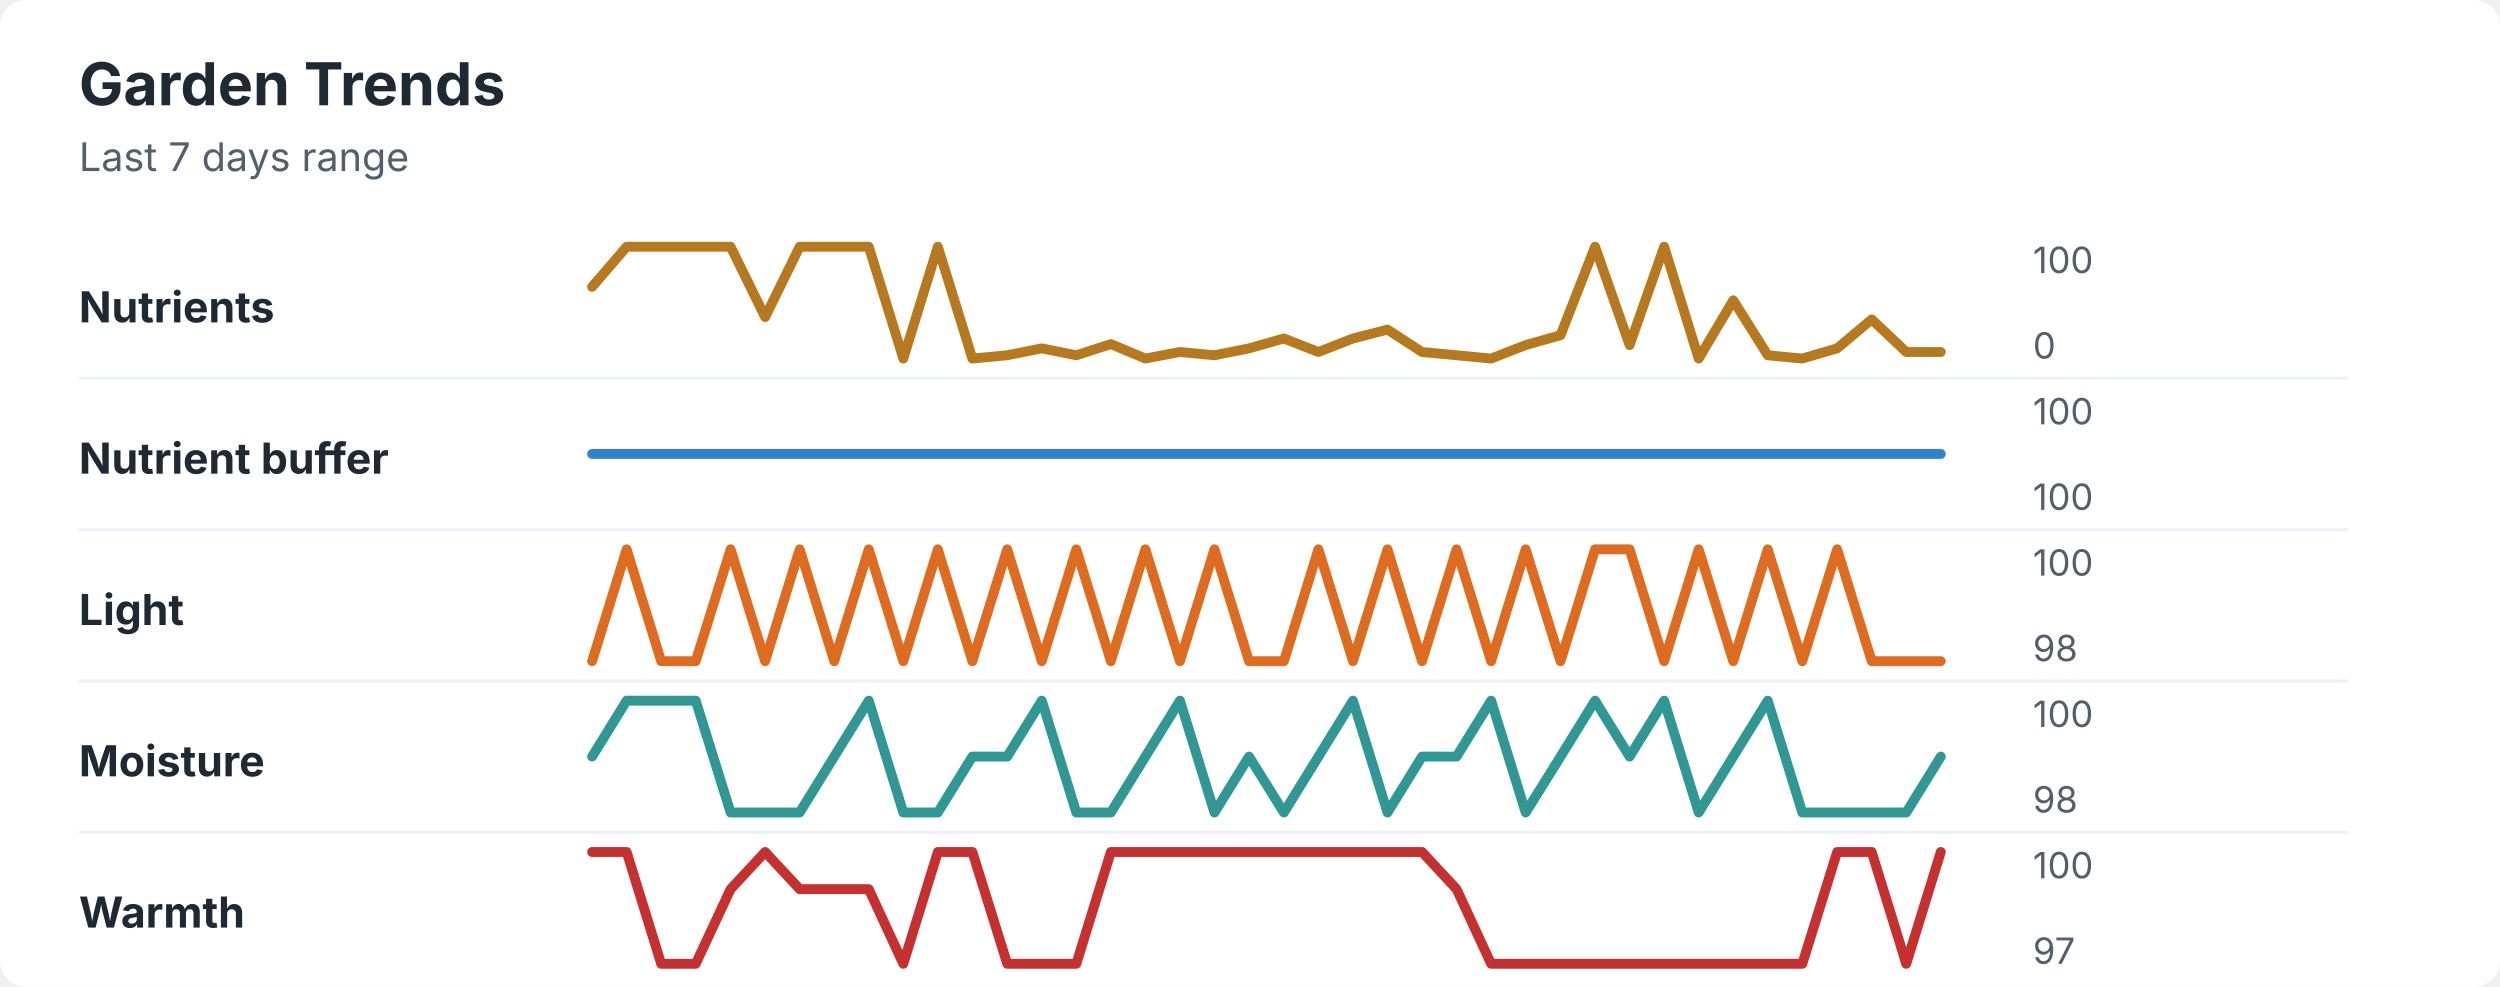
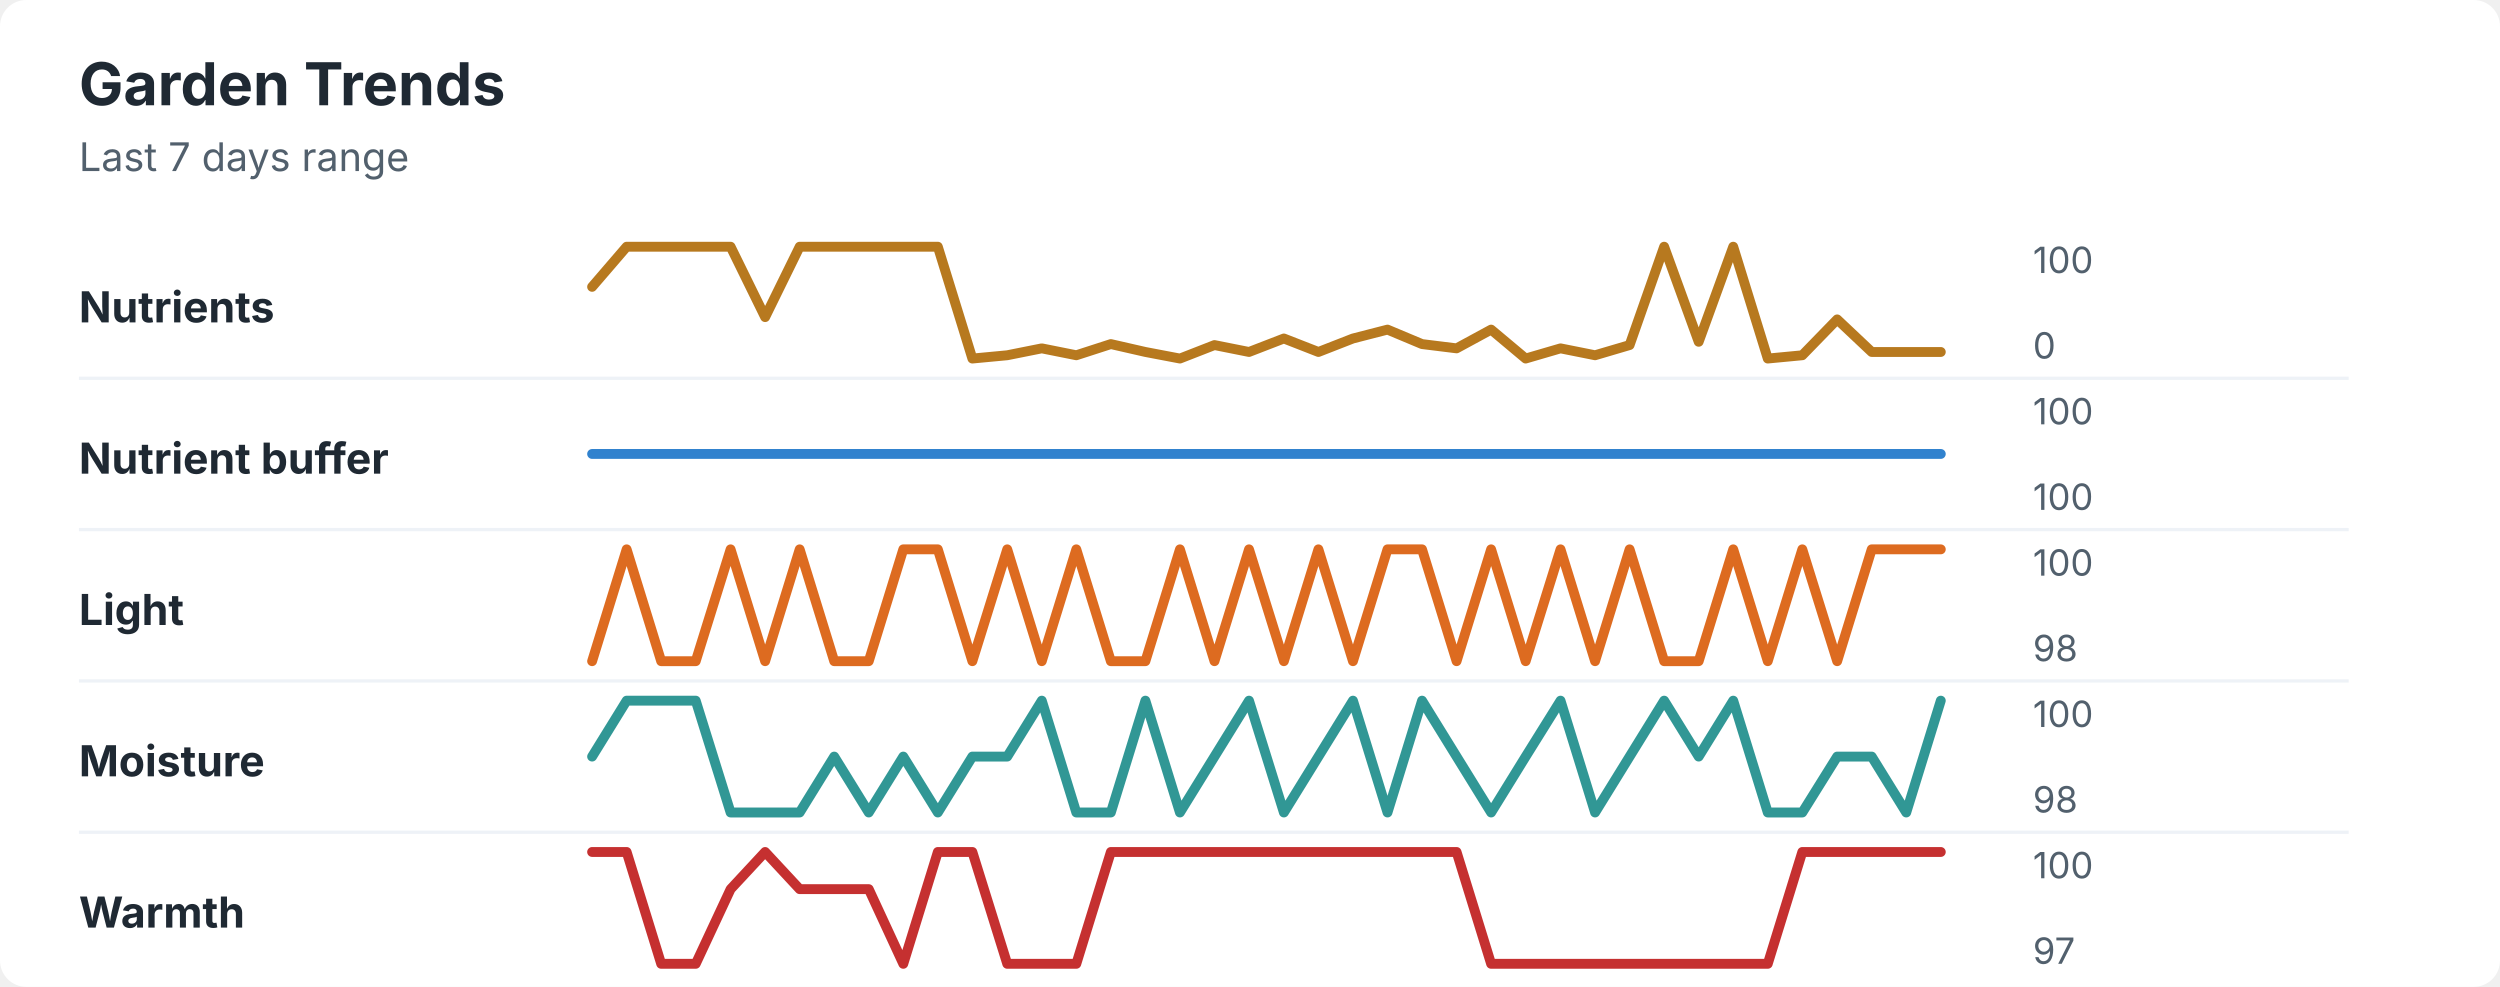
<svg xmlns="http://www.w3.org/2000/svg" width="760" height="300" viewBox="0 0 760 300" role="img" aria-labelledby="title desc">
  <rect width="760" height="300" rx="8" fill="#ffffff" />
  <style>
    text { font-family: -apple-system, BlinkMacSystemFont, "Segoe UI", sans-serif; }
    .title { font-size: 18px; font-weight: 700; fill: #1f2933; }
    .subtitle { font-size: 12px; fill: #52606d; }
    .label { font-size: 13px; font-weight: 650; fill: #1f2933; }
    .axis-value { font-size: 11px; fill: #52606d; }
    .separator { stroke: #eef2f7; stroke-width: 1; }
  </style>
  <text x="24" y="32" class="title">Garden Trends</text>
  <text x="24" y="52" class="subtitle">Last 7 days range</text>
  <text x="24" y="98" class="label">Nutrients</text>
-   <polyline points="180.0,87.2 190.5,75.0 201.0,75.0 211.5,75.0 222.1,75.0 232.6,96.4 243.1,75.0 253.6,75.0 264.1,75.0 274.6,109.0 285.1,75.0 295.6,109.0 306.2,108.0 316.7,105.9 327.2,108.0 337.7,104.6 348.2,109.0 358.7,107.0 369.2,108.0 379.7,105.9 390.3,102.9 400.8,107.0 411.3,102.9 421.8,100.2 432.3,107.0 442.8,108.0 453.3,109.0 463.8,104.9 474.4,101.9 484.9,75.0 495.4,104.9 505.9,75.0 516.4,109.0 526.9,91.3 537.4,108.0 547.9,109.0 558.5,105.9 569.0,97.1 579.5,107.0 590.0,107.0 " fill="none" stroke="#b7791f" stroke-width="3" stroke-linecap="round" stroke-linejoin="round" />
+   <polyline points="180.0,87.2 190.5,75.0 201.0,75.0 211.5,75.0 222.1,75.0 232.6,96.4 243.1,75.0 253.6,75.0 264.1,75.0 274.6,75.0 285.1,75.0 295.6,109.0 306.2,108.0 316.7,105.9 327.2,108.0 337.7,104.6 348.2,107.0 358.7,109.0 369.2,104.9 379.7,107.0 390.3,102.9 400.8,107.0 411.3,102.9 421.8,100.2 432.3,104.6 442.8,105.9 453.3,100.2 463.8,109.0 474.4,105.9 484.9,108.0 495.4,104.9 505.9,75.0 516.4,103.9 526.9,75.0 537.4,109.0 547.9,108.0 558.5,97.1 569.0,107.0 579.5,107.0 590.0,107.0 " fill="none" stroke="#b7791f" stroke-width="3" stroke-linecap="round" stroke-linejoin="round" />
  <text x="618" y="83" class="axis-value">100</text>
  <text x="618" y="109" class="axis-value">0</text>
  <line x1="24" y1="115.0" x2="714" y2="115.0" class="separator" />
  <text x="24" y="144" class="label">Nutrient buffer</text>
  <polyline points="180.0,138.0 190.5,138.0 201.0,138.0 211.5,138.0 222.1,138.0 232.6,138.0 243.1,138.0 253.6,138.0 264.1,138.0 274.6,138.0 285.1,138.0 295.6,138.0 306.2,138.0 316.7,138.0 327.2,138.0 337.7,138.0 348.2,138.0 358.7,138.0 369.2,138.0 379.7,138.0 390.3,138.0 400.8,138.0 411.3,138.0 421.8,138.0 432.3,138.0 442.8,138.0 453.3,138.0 463.8,138.0 474.4,138.0 484.9,138.0 495.4,138.0 505.9,138.0 516.4,138.0 526.9,138.0 537.4,138.0 547.9,138.0 558.5,138.0 569.0,138.0 579.5,138.0 590.0,138.0 " fill="none" stroke="#3182ce" stroke-width="3" stroke-linecap="round" stroke-linejoin="round" />
  <text x="618" y="129" class="axis-value">100</text>
  <text x="618" y="155" class="axis-value">100</text>
  <line x1="24" y1="161.0" x2="714" y2="161.0" class="separator" />
  <text x="24" y="190" class="label">Light</text>
-   <polyline points="180.0,201.0 190.5,167.0 201.0,201.0 211.5,201.0 222.1,167.0 232.6,201.0 243.1,167.0 253.6,201.0 264.1,167.0 274.6,201.0 285.1,167.0 295.6,201.0 306.2,167.0 316.7,201.0 327.2,167.0 337.7,201.0 348.2,167.0 358.7,201.0 369.2,167.0 379.7,201.0 390.3,201.0 400.8,167.0 411.3,201.0 421.8,167.0 432.3,201.0 442.8,167.0 453.3,201.0 463.8,167.0 474.4,201.0 484.9,167.0 495.4,167.0 505.9,201.0 516.4,167.0 526.9,201.0 537.4,167.0 547.9,201.0 558.5,167.0 569.0,201.0 579.5,201.0 590.0,201.0 " fill="none" stroke="#dd6b20" stroke-width="3" stroke-linecap="round" stroke-linejoin="round" />
+   <polyline points="180.0,201.0 190.5,167.0 201.0,201.0 211.5,201.0 222.1,167.0 232.6,201.0 243.1,167.0 253.6,201.0 264.1,201.0 274.6,167.0 285.1,167.0 295.6,201.0 306.2,167.0 316.7,201.0 327.2,167.0 337.7,201.0 348.2,201.0 358.7,167.0 369.2,201.0 379.7,167.0 390.3,201.0 400.8,167.0 411.3,201.0 421.8,167.0 432.3,167.0 442.8,201.0 453.3,167.0 463.8,201.0 474.4,167.0 484.9,201.0 495.4,167.0 505.9,201.0 516.4,201.0 526.9,167.0 537.4,201.0 547.9,167.0 558.5,201.0 569.0,167.0 579.5,167.0 590.0,167.0 " fill="none" stroke="#dd6b20" stroke-width="3" stroke-linecap="round" stroke-linejoin="round" />
  <text x="618" y="175" class="axis-value">100</text>
  <text x="618" y="201" class="axis-value">98</text>
  <line x1="24" y1="207.0" x2="714" y2="207.0" class="separator" />
  <text x="24" y="236" class="label">Moisture</text>
-   <polyline points="180.0,230.0 190.5,213.0 201.0,213.0 211.5,213.0 222.1,247.0 232.6,247.0 243.1,247.0 253.6,230.0 264.1,213.0 274.6,247.0 285.1,247.0 295.6,230.0 306.2,230.0 316.7,213.0 327.2,247.0 337.7,247.0 348.2,230.0 358.7,213.0 369.2,247.0 379.7,230.0 390.3,247.0 400.8,230.0 411.3,213.0 421.8,247.0 432.3,230.0 442.8,230.0 453.3,213.0 463.8,247.0 474.4,230.0 484.9,213.0 495.4,230.0 505.9,213.0 516.4,247.0 526.9,230.0 537.4,213.0 547.9,247.0 558.5,247.0 569.0,247.0 579.5,247.0 590.0,230.0 " fill="none" stroke="#319795" stroke-width="3" stroke-linecap="round" stroke-linejoin="round" />
+   <polyline points="180.0,230.0 190.5,213.0 201.0,213.0 211.5,213.0 222.1,247.0 232.6,247.0 243.1,247.0 253.6,230.0 264.1,247.0 274.6,230.0 285.1,247.0 295.6,230.0 306.2,230.0 316.7,213.0 327.2,247.0 337.7,247.0 348.2,213.0 358.7,247.0 369.2,230.0 379.7,213.0 390.3,247.0 400.8,230.0 411.3,213.0 421.8,247.0 432.3,213.0 442.8,230.0 453.3,247.0 463.8,230.0 474.4,213.0 484.9,247.0 495.4,230.0 505.9,213.0 516.4,230.0 526.9,213.0 537.4,247.0 547.9,247.0 558.5,230.0 569.0,230.0 579.5,247.0 590.0,213.0 " fill="none" stroke="#319795" stroke-width="3" stroke-linecap="round" stroke-linejoin="round" />
  <text x="618" y="221" class="axis-value">100</text>
  <text x="618" y="247" class="axis-value">98</text>
  <line x1="24" y1="253.0" x2="714" y2="253.0" class="separator" />
  <text x="24" y="282" class="label">Warmth</text>
-   <polyline points="180.0,259.0 190.5,259.0 201.0,293.0 211.5,293.0 222.1,270.3 232.6,259.0 243.1,270.3 253.6,270.3 264.1,270.3 274.6,293.0 285.1,259.0 295.6,259.0 306.2,293.0 316.7,293.0 327.2,293.0 337.7,259.0 348.2,259.0 358.7,259.0 369.2,259.0 379.7,259.0 390.3,259.0 400.8,259.0 411.3,259.0 421.8,259.0 432.3,259.0 442.8,270.3 453.3,293.0 463.8,293.0 474.4,293.0 484.9,293.0 495.4,293.0 505.9,293.0 516.4,293.0 526.9,293.0 537.4,293.0 547.9,293.0 558.5,259.0 569.0,259.0 579.5,293.0 590.0,259.0 " fill="none" stroke="#c53030" stroke-width="3" stroke-linecap="round" stroke-linejoin="round" />
+   <polyline points="180.0,259.0 190.5,259.0 201.0,293.0 211.5,293.0 222.1,270.3 232.6,259.0 243.1,270.3 253.6,270.3 264.1,270.3 274.6,293.0 285.1,259.0 295.6,259.0 306.2,293.0 316.7,293.0 327.2,293.0 337.7,259.0 348.2,259.0 358.7,259.0 369.2,259.0 379.7,259.0 390.3,259.0 400.8,259.0 411.3,259.0 421.8,259.0 432.3,259.0 442.8,259.0 453.3,293.0 463.8,293.0 474.4,293.0 484.9,293.0 495.4,293.0 505.9,293.0 516.4,293.0 526.9,293.0 537.4,293.0 547.9,259.0 558.5,259.0 569.0,259.0 579.5,259.0 590.0,259.0 " fill="none" stroke="#c53030" stroke-width="3" stroke-linecap="round" stroke-linejoin="round" />
  <text x="618" y="267" class="axis-value">100</text>
  <text x="618" y="293" class="axis-value">97</text>
</svg>
